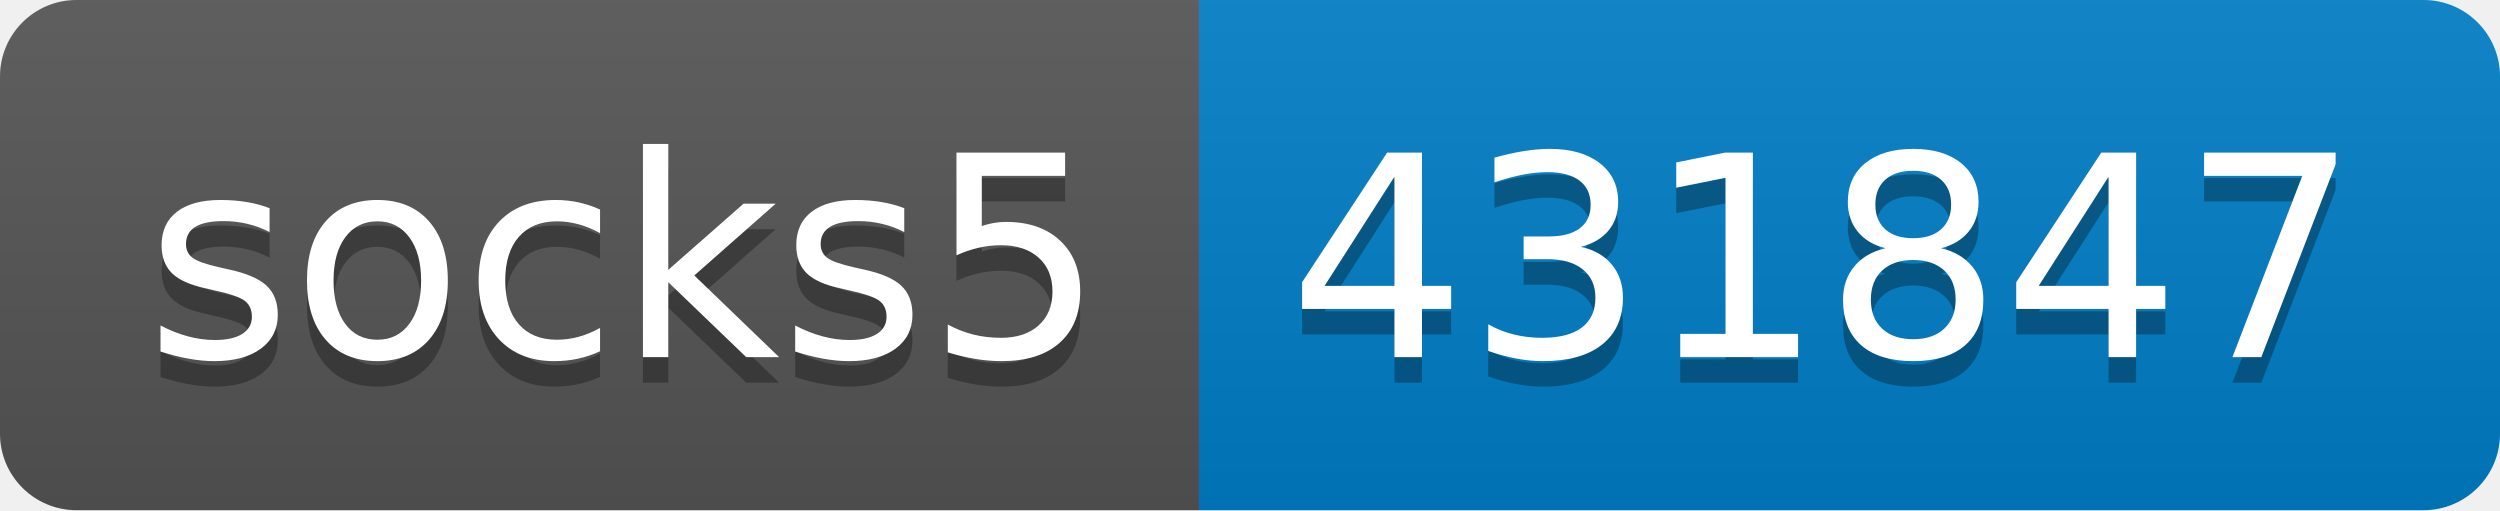
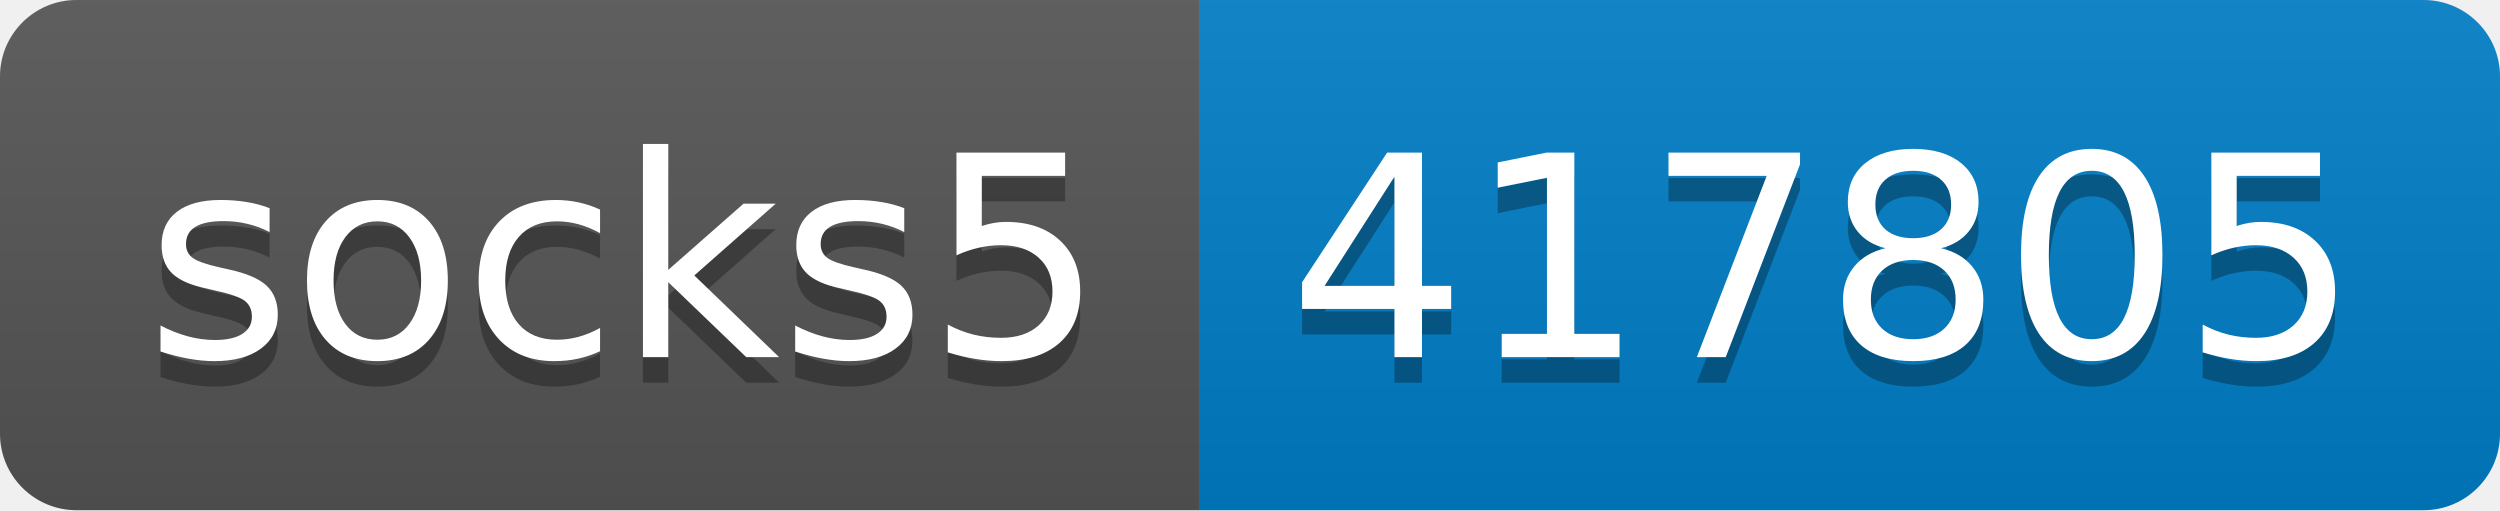
- <svg xmlns="http://www.w3.org/2000/svg" width="98" height="20" role="img" aria-label="socks5: 431847">
+ <svg xmlns="http://www.w3.org/2000/svg" width="98" height="20" role="img" aria-label="socks5: 417805">
  <linearGradient id="s" x2="0" y2="100%">
    <stop offset="0" stop-color="#bbb" stop-opacity=".1" />
    <stop offset="1" stop-opacity=".1" />
  </linearGradient>
  <clipPath id="r">
    <rect width="98" height="20" rx="3" fill="#fff" />
  </clipPath>
  <g clip-path="url(#r)">
    <rect width="47" height="20" fill="#555" />
    <rect x="47" width="51" height="20" fill="#007ec6" />
    <rect width="98" height="20" fill="url(#s)" />
  </g>
  <g fill="#fff" text-anchor="middle" font-family="Verdana,Geneva,DejaVu Sans,sans-serif" text-rendering="geometricPrecision" font-size="110">
    <text aria-hidden="true" x="245" y="150" fill="#010101" fill-opacity=".3" transform="scale(.1)" textLength="370">socks5</text>
    <text x="245" y="140" transform="scale(.1)" fill="#fff" textLength="370">socks5</text>
-     <text aria-hidden="true" x="715" y="150" fill="#010101" fill-opacity=".3" transform="scale(.1)" textLength="410">431847</text>
-     <text x="715" y="140" transform="scale(.1)" fill="#fff" textLength="410">431847</text>
+     <text aria-hidden="true" x="715" y="150" fill="#010101" fill-opacity=".3" transform="scale(.1)" textLength="410">417805</text>
+     <text x="715" y="140" transform="scale(.1)" fill="#fff" textLength="410">417805</text>
  </g>
</svg>
